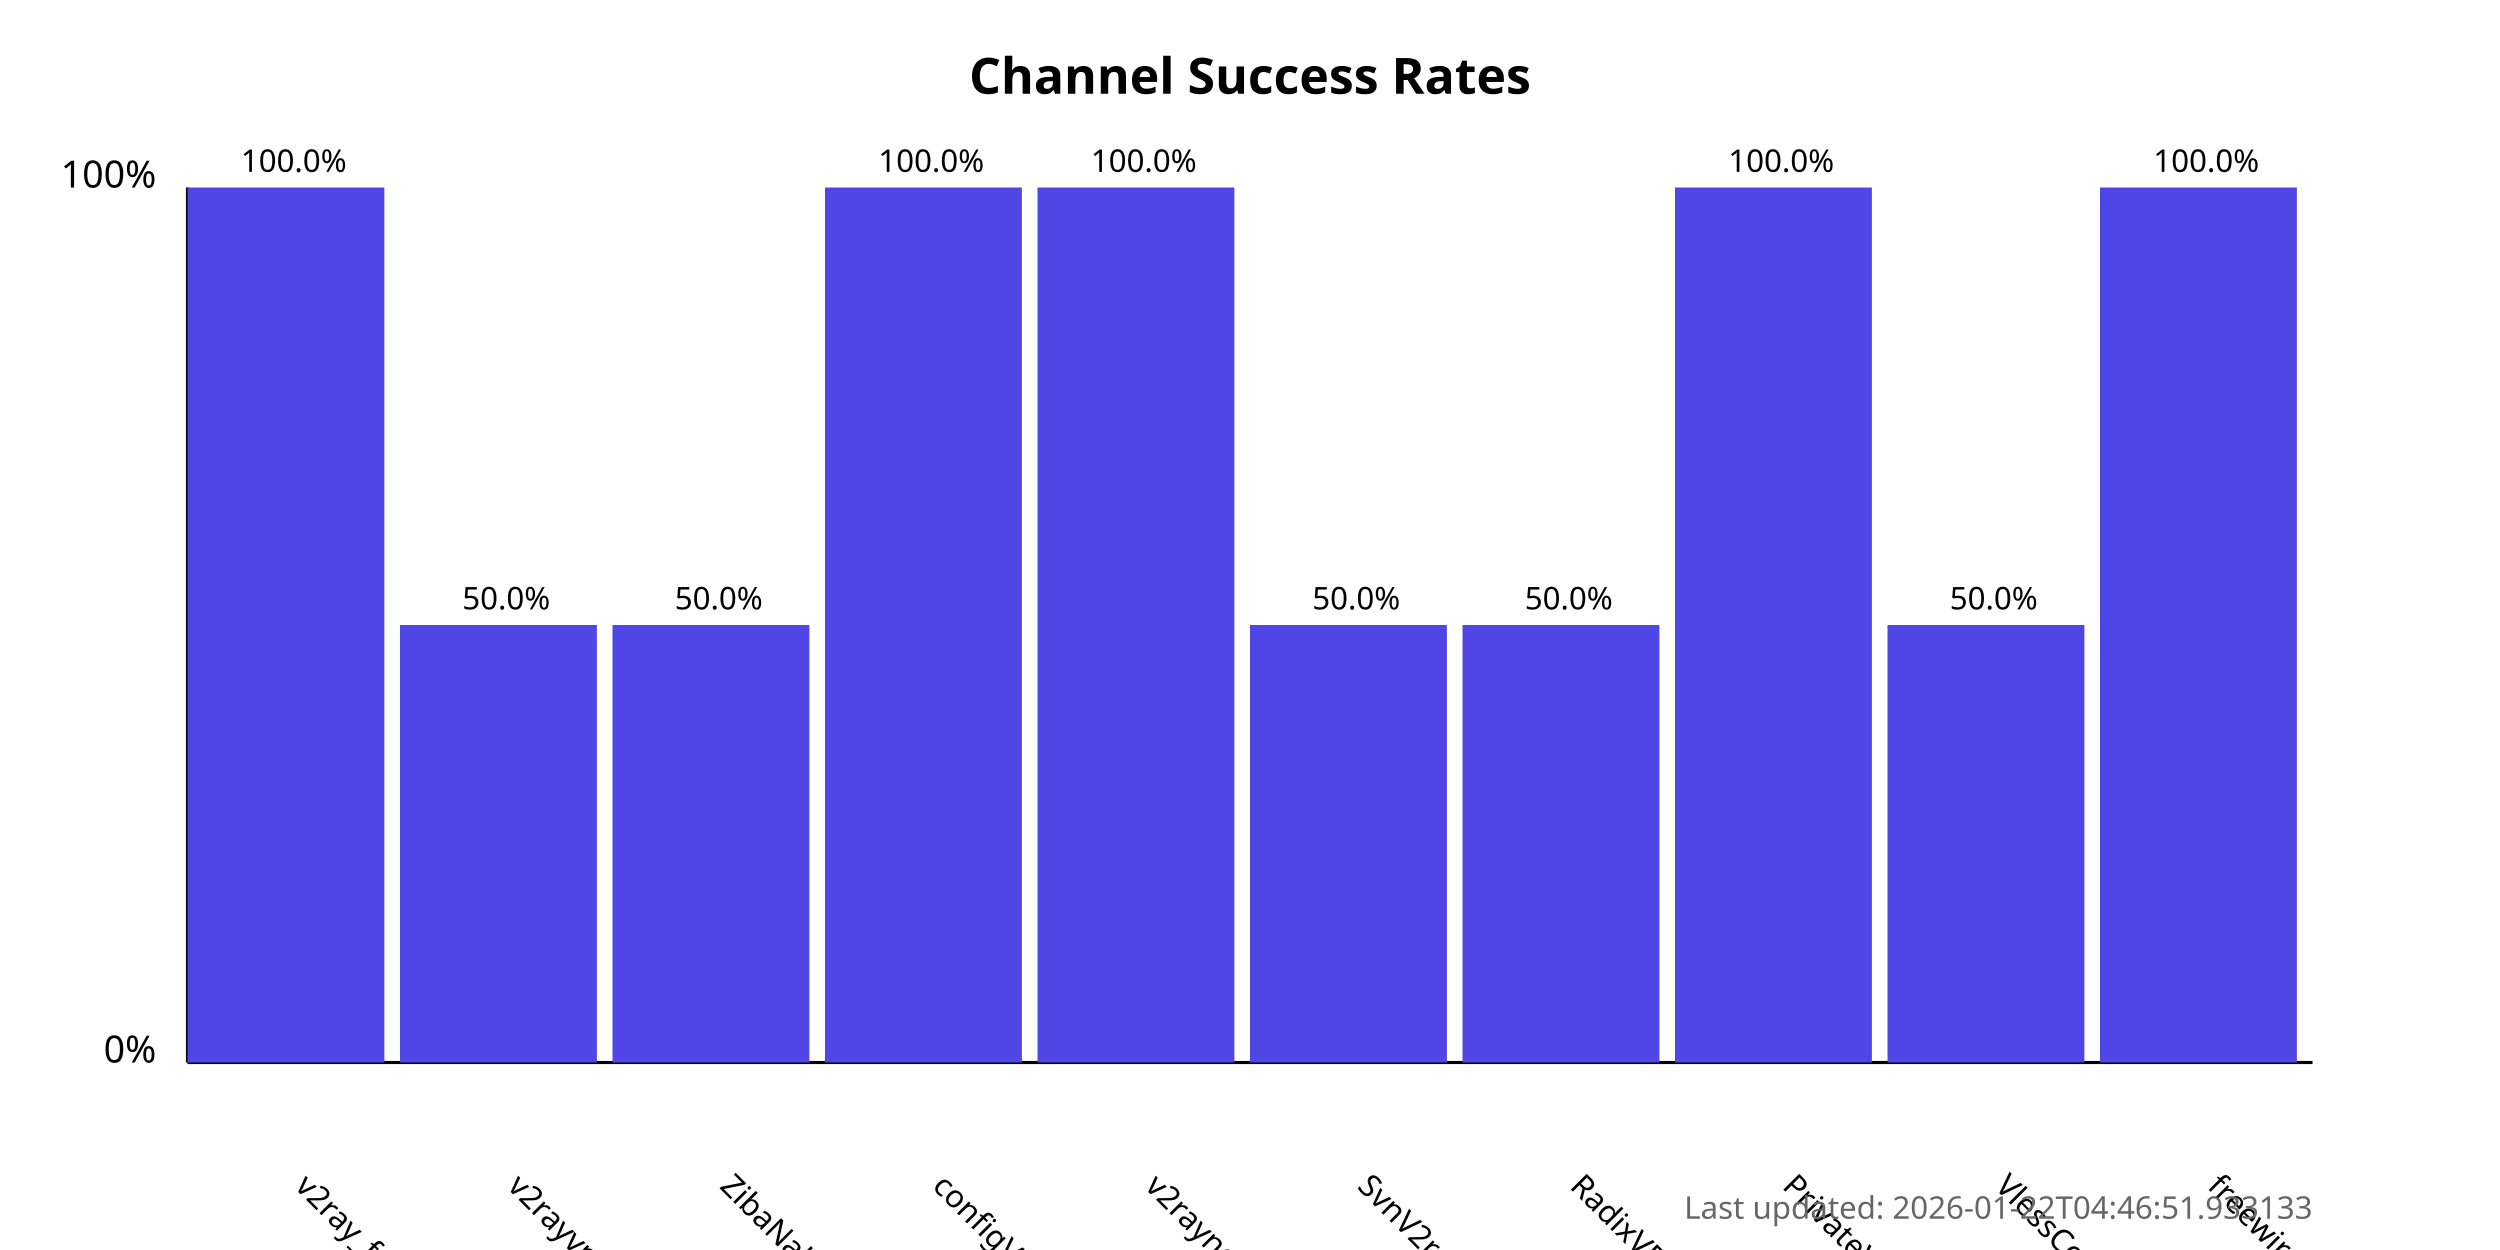
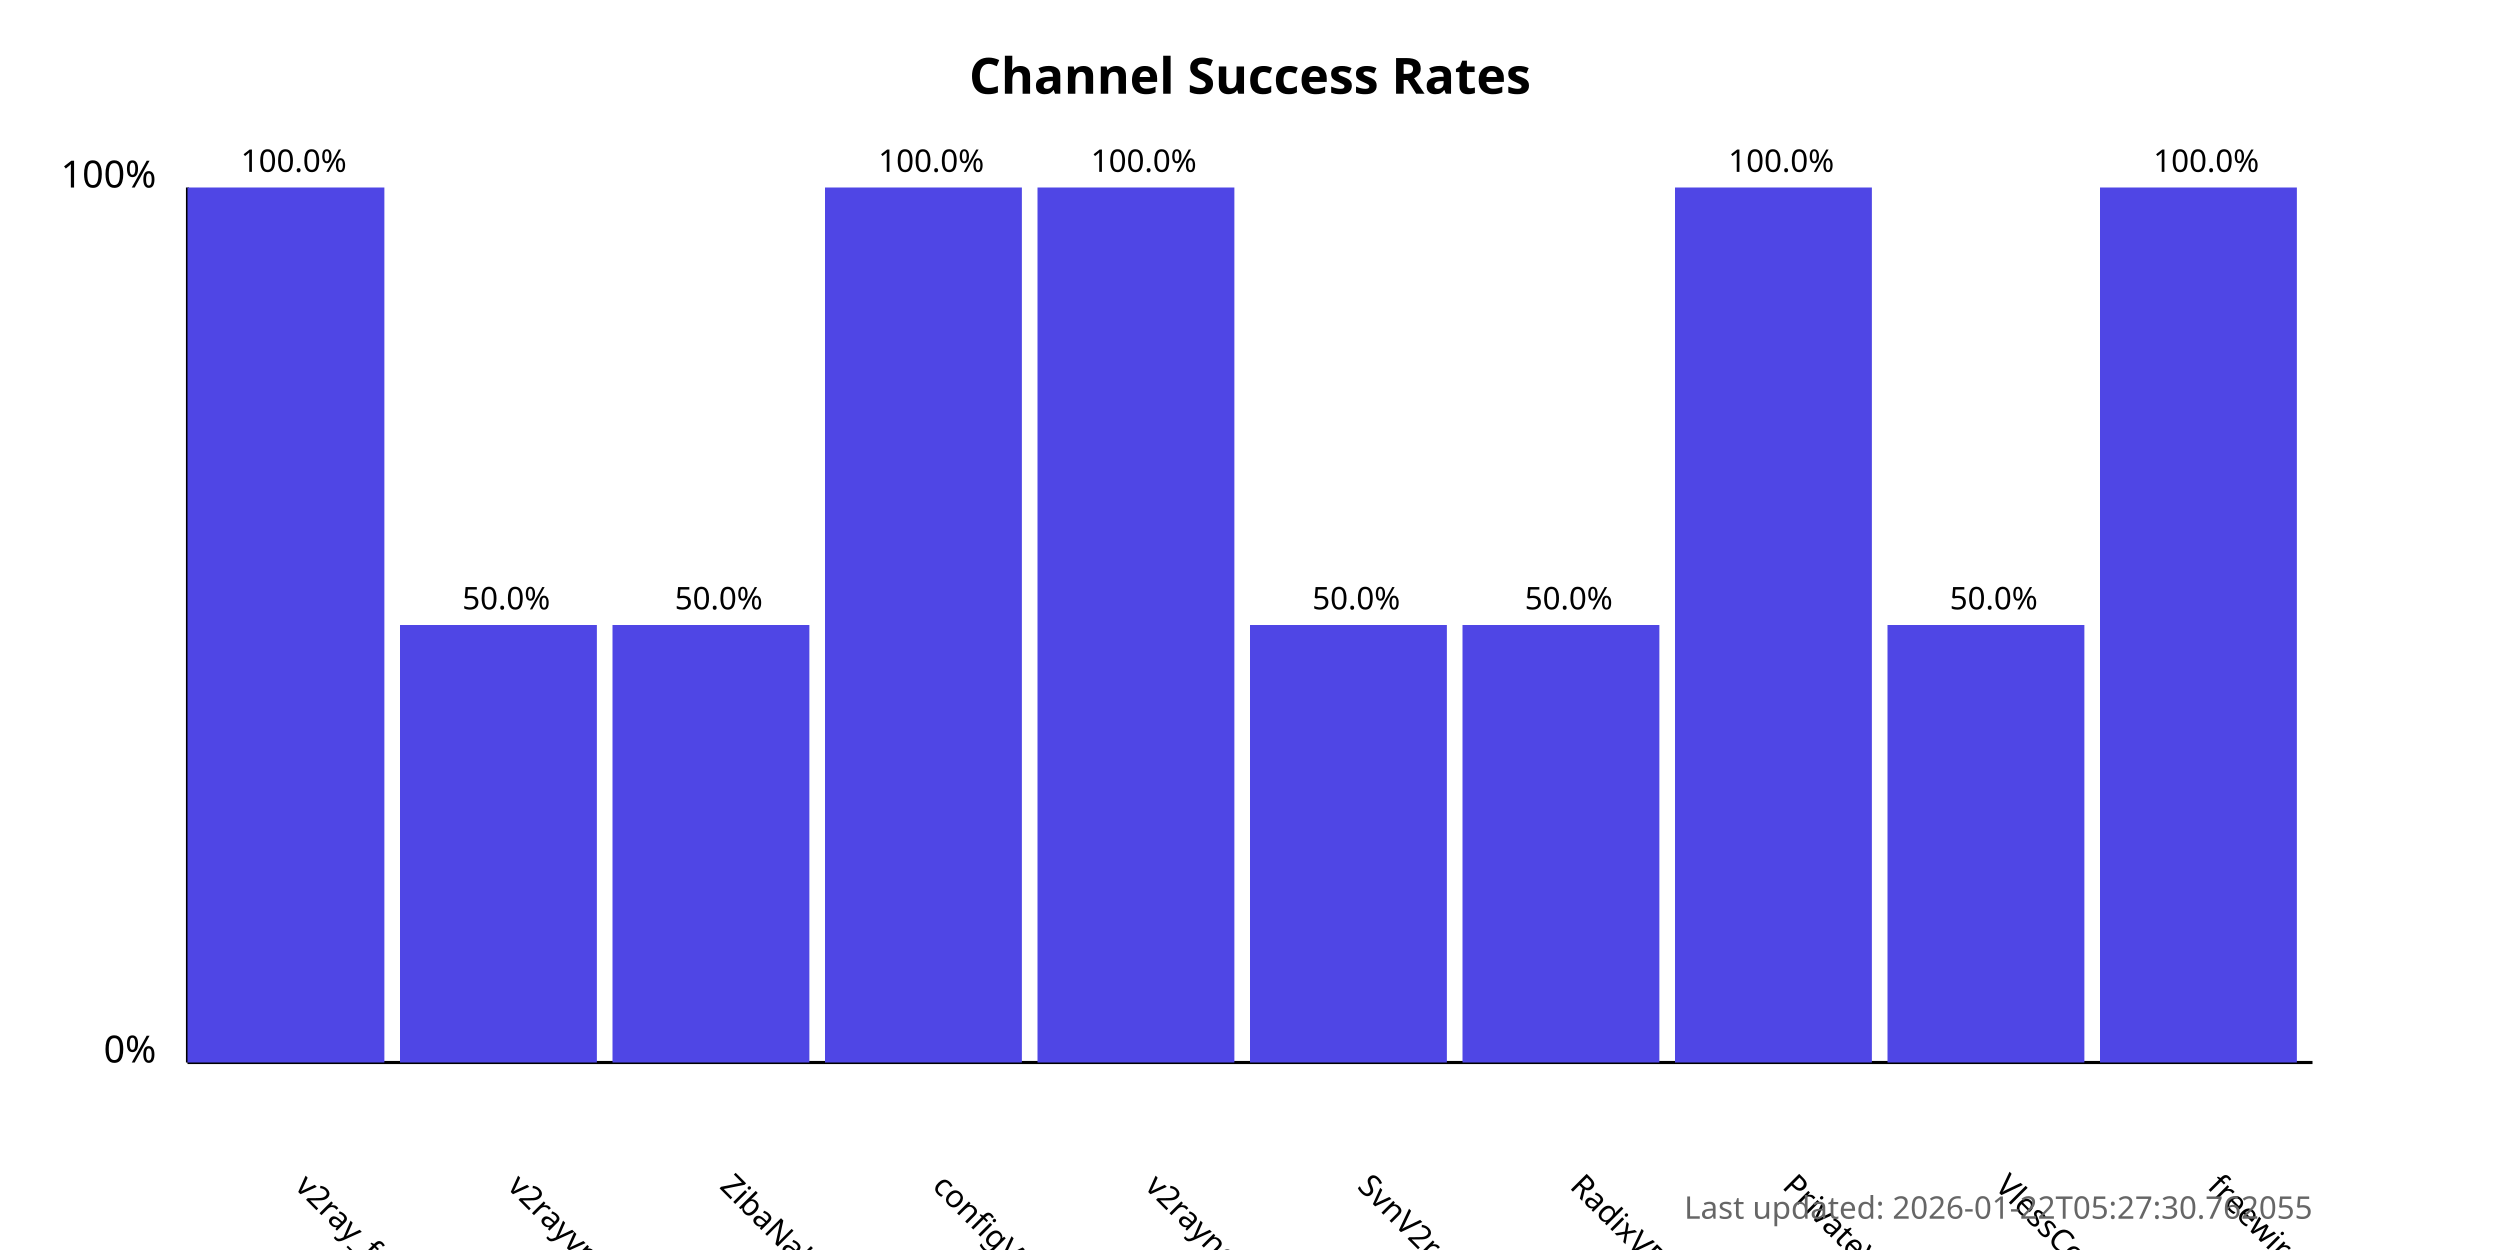
<svg xmlns="http://www.w3.org/2000/svg" width="800" height="400">
  <style>
            .chart-title { font: bold 16px sans-serif; }
            .axis-label { font: 12px sans-serif; }
            .tick-label { font: 10px sans-serif; }
            .bar { fill: #4f46e5; }
            .bar:hover { fill: #6366f1; }
            .timestamp { font: 10px sans-serif; fill: #666; }
        </style>
  <text x="400.0" y="30" text-anchor="middle" class="chart-title">
            Channel Success Rates
        </text>
  <line x1="60" y1="340" x2="60" y2="60" stroke="black" stroke-width="1" />
  <line x1="60" y1="340" x2="740" y2="340" stroke="black" stroke-width="1" />
  <text x="50" y="340" text-anchor="end" class="axis-label">0%</text>
  <text x="50" y="60" text-anchor="end" class="axis-label">100%</text>
  <g>
    <rect x="60" y="60.0" width="63.0" height="280.0" class="bar" />
    <text x="94.0" y="380" transform="rotate(45, 94.0, 380)" text-anchor="start" class="tick-label">
                v2ray_free_conf
            </text>
    <text x="94.0" y="55.0" text-anchor="middle" class="tick-label">
                100.0%
            </text>
  </g>
  <g>
    <rect x="128.0" y="200.0" width="63.0" height="140.0" class="bar" />
    <text x="162.0" y="380" transform="rotate(45, 162.0, 380)" text-anchor="start" class="tick-label">
                v2rayvpno
            </text>
    <text x="162.0" y="195.0" text-anchor="middle" class="tick-label">
                50.0%
            </text>
  </g>
  <g>
    <rect x="196.0" y="200.0" width="63.0" height="140.0" class="bar" />
    <text x="230.0" y="380" transform="rotate(45, 230.0, 380)" text-anchor="start" class="tick-label">
                ZibaNabz
            </text>
    <text x="230.0" y="195.0" text-anchor="middle" class="tick-label">
                50.0%
            </text>
  </g>
  <g>
    <rect x="264.0" y="60.0" width="63.0" height="280.0" class="bar" />
    <text x="298.0" y="380" transform="rotate(45, 298.0, 380)" text-anchor="start" class="tick-label">
                configV2rayForFree
            </text>
    <text x="298.0" y="55.0" text-anchor="middle" class="tick-label">
                100.0%
            </text>
  </g>
  <g>
    <rect x="332.0" y="60.0" width="63.0" height="280.0" class="bar" />
    <text x="366.0" y="380" transform="rotate(45, 366.0, 380)" text-anchor="start" class="tick-label">
                v2rayngvpn
            </text>
    <text x="366.0" y="55.0" text-anchor="middle" class="tick-label">
                100.0%
            </text>
  </g>
  <g>
    <rect x="400.0" y="200.0" width="63.0" height="140.0" class="bar" />
    <text x="434.0" y="380" transform="rotate(45, 434.0, 380)" text-anchor="start" class="tick-label">
                SvnV2ray
            </text>
    <text x="434.0" y="195.0" text-anchor="middle" class="tick-label">
                50.0%
            </text>
  </g>
  <g>
    <rect x="468.0" y="200.0" width="63.0" height="140.0" class="bar" />
    <text x="502.0" y="380" transform="rotate(45, 502.0, 380)" text-anchor="start" class="tick-label">
                RadixVPN
            </text>
    <text x="502.0" y="195.0" text-anchor="middle" class="tick-label">
                50.0%
            </text>
  </g>
  <g>
    <rect x="536.0" y="60.0" width="63.0" height="280.0" class="bar" />
    <text x="570.0" y="380" transform="rotate(45, 570.0, 380)" text-anchor="start" class="tick-label">
                PrivateVPNs
            </text>
    <text x="570.0" y="55.0" text-anchor="middle" class="tick-label">
                100.0%
            </text>
  </g>
  <g>
    <rect x="604.0" y="200.0" width="63.0" height="140.0" class="bar" />
    <text x="638.0" y="380" transform="rotate(45, 638.0, 380)" text-anchor="start" class="tick-label">
                VlessConfig
            </text>
    <text x="638.0" y="195.0" text-anchor="middle" class="tick-label">
                50.0%
            </text>
  </g>
  <g>
    <rect x="672.0" y="60.0" width="63.0" height="280.0" class="bar" />
    <text x="706.0" y="380" transform="rotate(45, 706.0, 380)" text-anchor="start" class="tick-label">
                freewireguard
            </text>
    <text x="706.0" y="55.0" text-anchor="middle" class="tick-label">
                100.0%
            </text>
  </g>
  <text x="740" y="390" text-anchor="end" class="timestamp">
-             Last updated: 2026-01-22T04:46:51.933133
+             Last updated: 2026-01-22T05:27:30.762055
        </text>
</svg>
